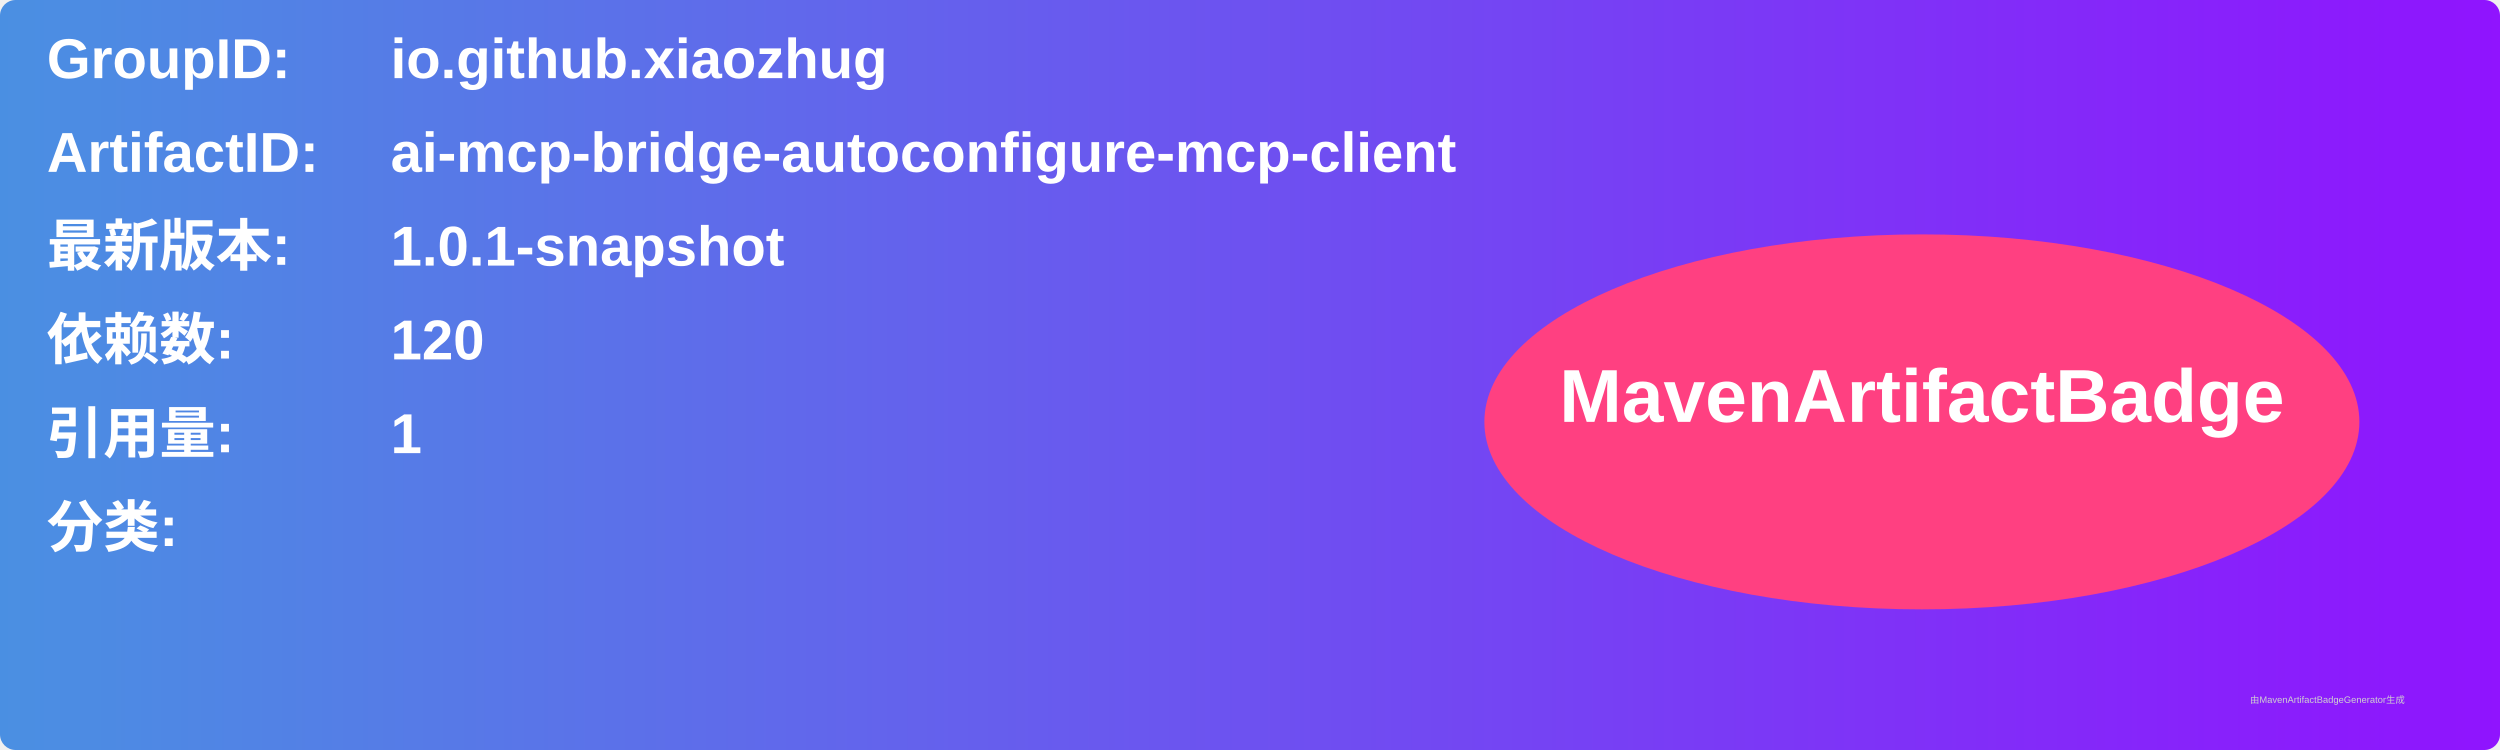
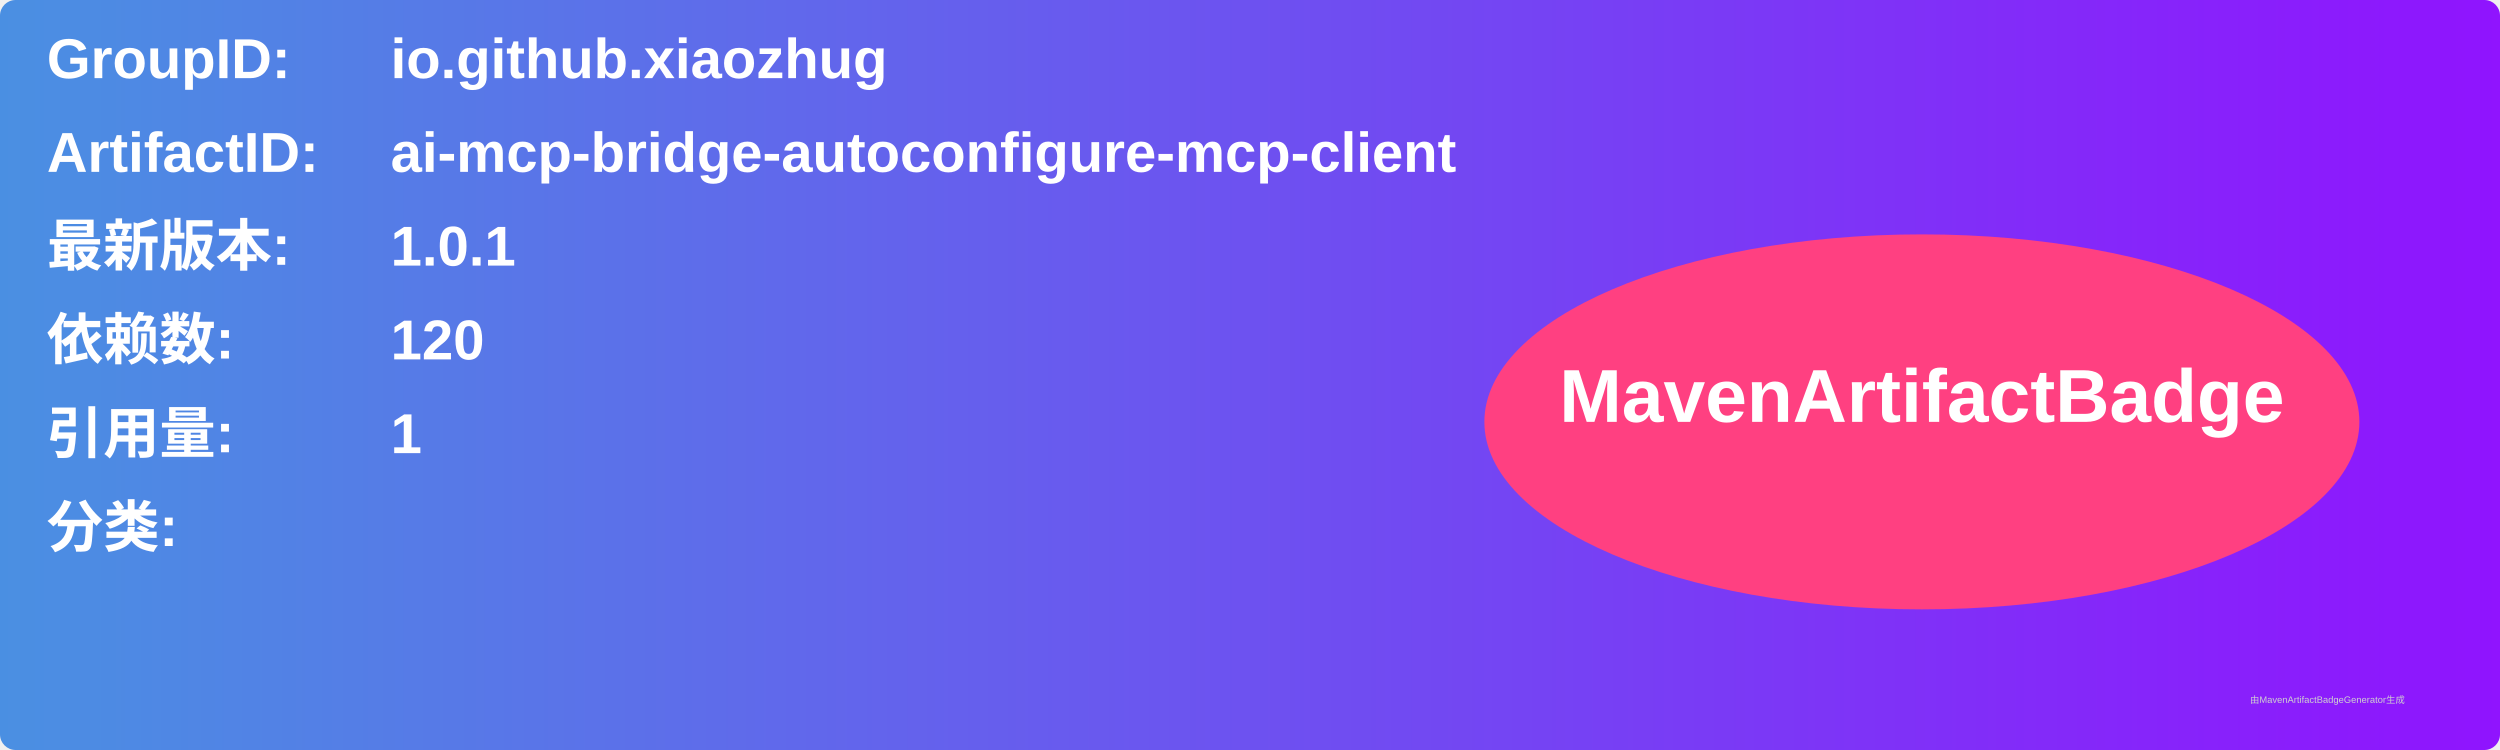
<svg xmlns="http://www.w3.org/2000/svg" width="800" height="240" viewBox="0 0 800 240">
  <linearGradient id="grad" x1="0%" y1="0%" x2="100%" y2="0%">
    <stop offset="0%" stop-color="#4a90e2" />
    <stop offset="100%" stop-color="#9013fe" />
  </linearGradient>
  <rect width="100%" height="100%" rx="5" ry="5" fill="url(#grad)" />
  <g transform="translate(15, 15)">
    <text x="0" y="10" font-family="Arial" font-size="18" fill="white" font-weight="bold" width="260">GroupID:</text>
    <text x="110" y="10" font-family="Arial" font-size="18" fill="white" font-weight="bold" width="460">io.github.xiaozhug</text>
    <text x="0" y="40" font-family="Arial" font-size="18" fill="white" font-weight="bold" width="260">ArtifactID:</text>
    <text x="110" y="40" font-family="Arial" font-size="18" fill="white" font-weight="bold" width="460">ai-mcp-bridge-autoconfigure-mcp-client</text>
    <text x="0" y="70" font-family="Arial" font-size="18" fill="white" font-weight="bold">最新版本:</text>
    <text x="110" y="70" font-family="Arial" font-size="18" fill="white" font-weight="bold">
-       <tspan font-weight="bold">1.0.1-snapshot</tspan>
+       <tspan font-weight="bold">1.0.1</tspan>
    </text>
    <text x="0" y="100" font-family="Arial" font-size="18" fill="white" font-weight="bold">依赖数: </text>
    <text x="110" y="100" font-family="Arial" font-size="18" fill="white">
      <tspan font-weight="bold">120</tspan>
    </text>
    <text x="0" y="130" font-family="Arial" font-size="18" fill="white" font-weight="bold">引用量: </text>
    <text x="110" y="130" font-family="Arial" font-size="18" fill="white">
      <tspan font-weight="bold">1</tspan>
    </text>
    <text x="0" y="160" font-family="Arial" font-size="18" fill="white" font-weight="bold">分类:</text>
    <text x="10" y="190" font-family="Arial" font-size="10" fill="white">
      <tspan font-weight="bold" />
    </text>
    <ellipse cx="600" cy="120" rx="140" ry="60" fill="#ff4081" />
    <text x="600" y="120" text-anchor="middle" font-family="Arial" font-size="24" fill="white" font-weight="bold">MavenArtifactBadge</text>
  </g>
  <text x="720" y="225" font-family="Arial" font-size="3" fill="#d0d0d0">由MavenArtifactBadgeGenerator生成</text>
</svg>
